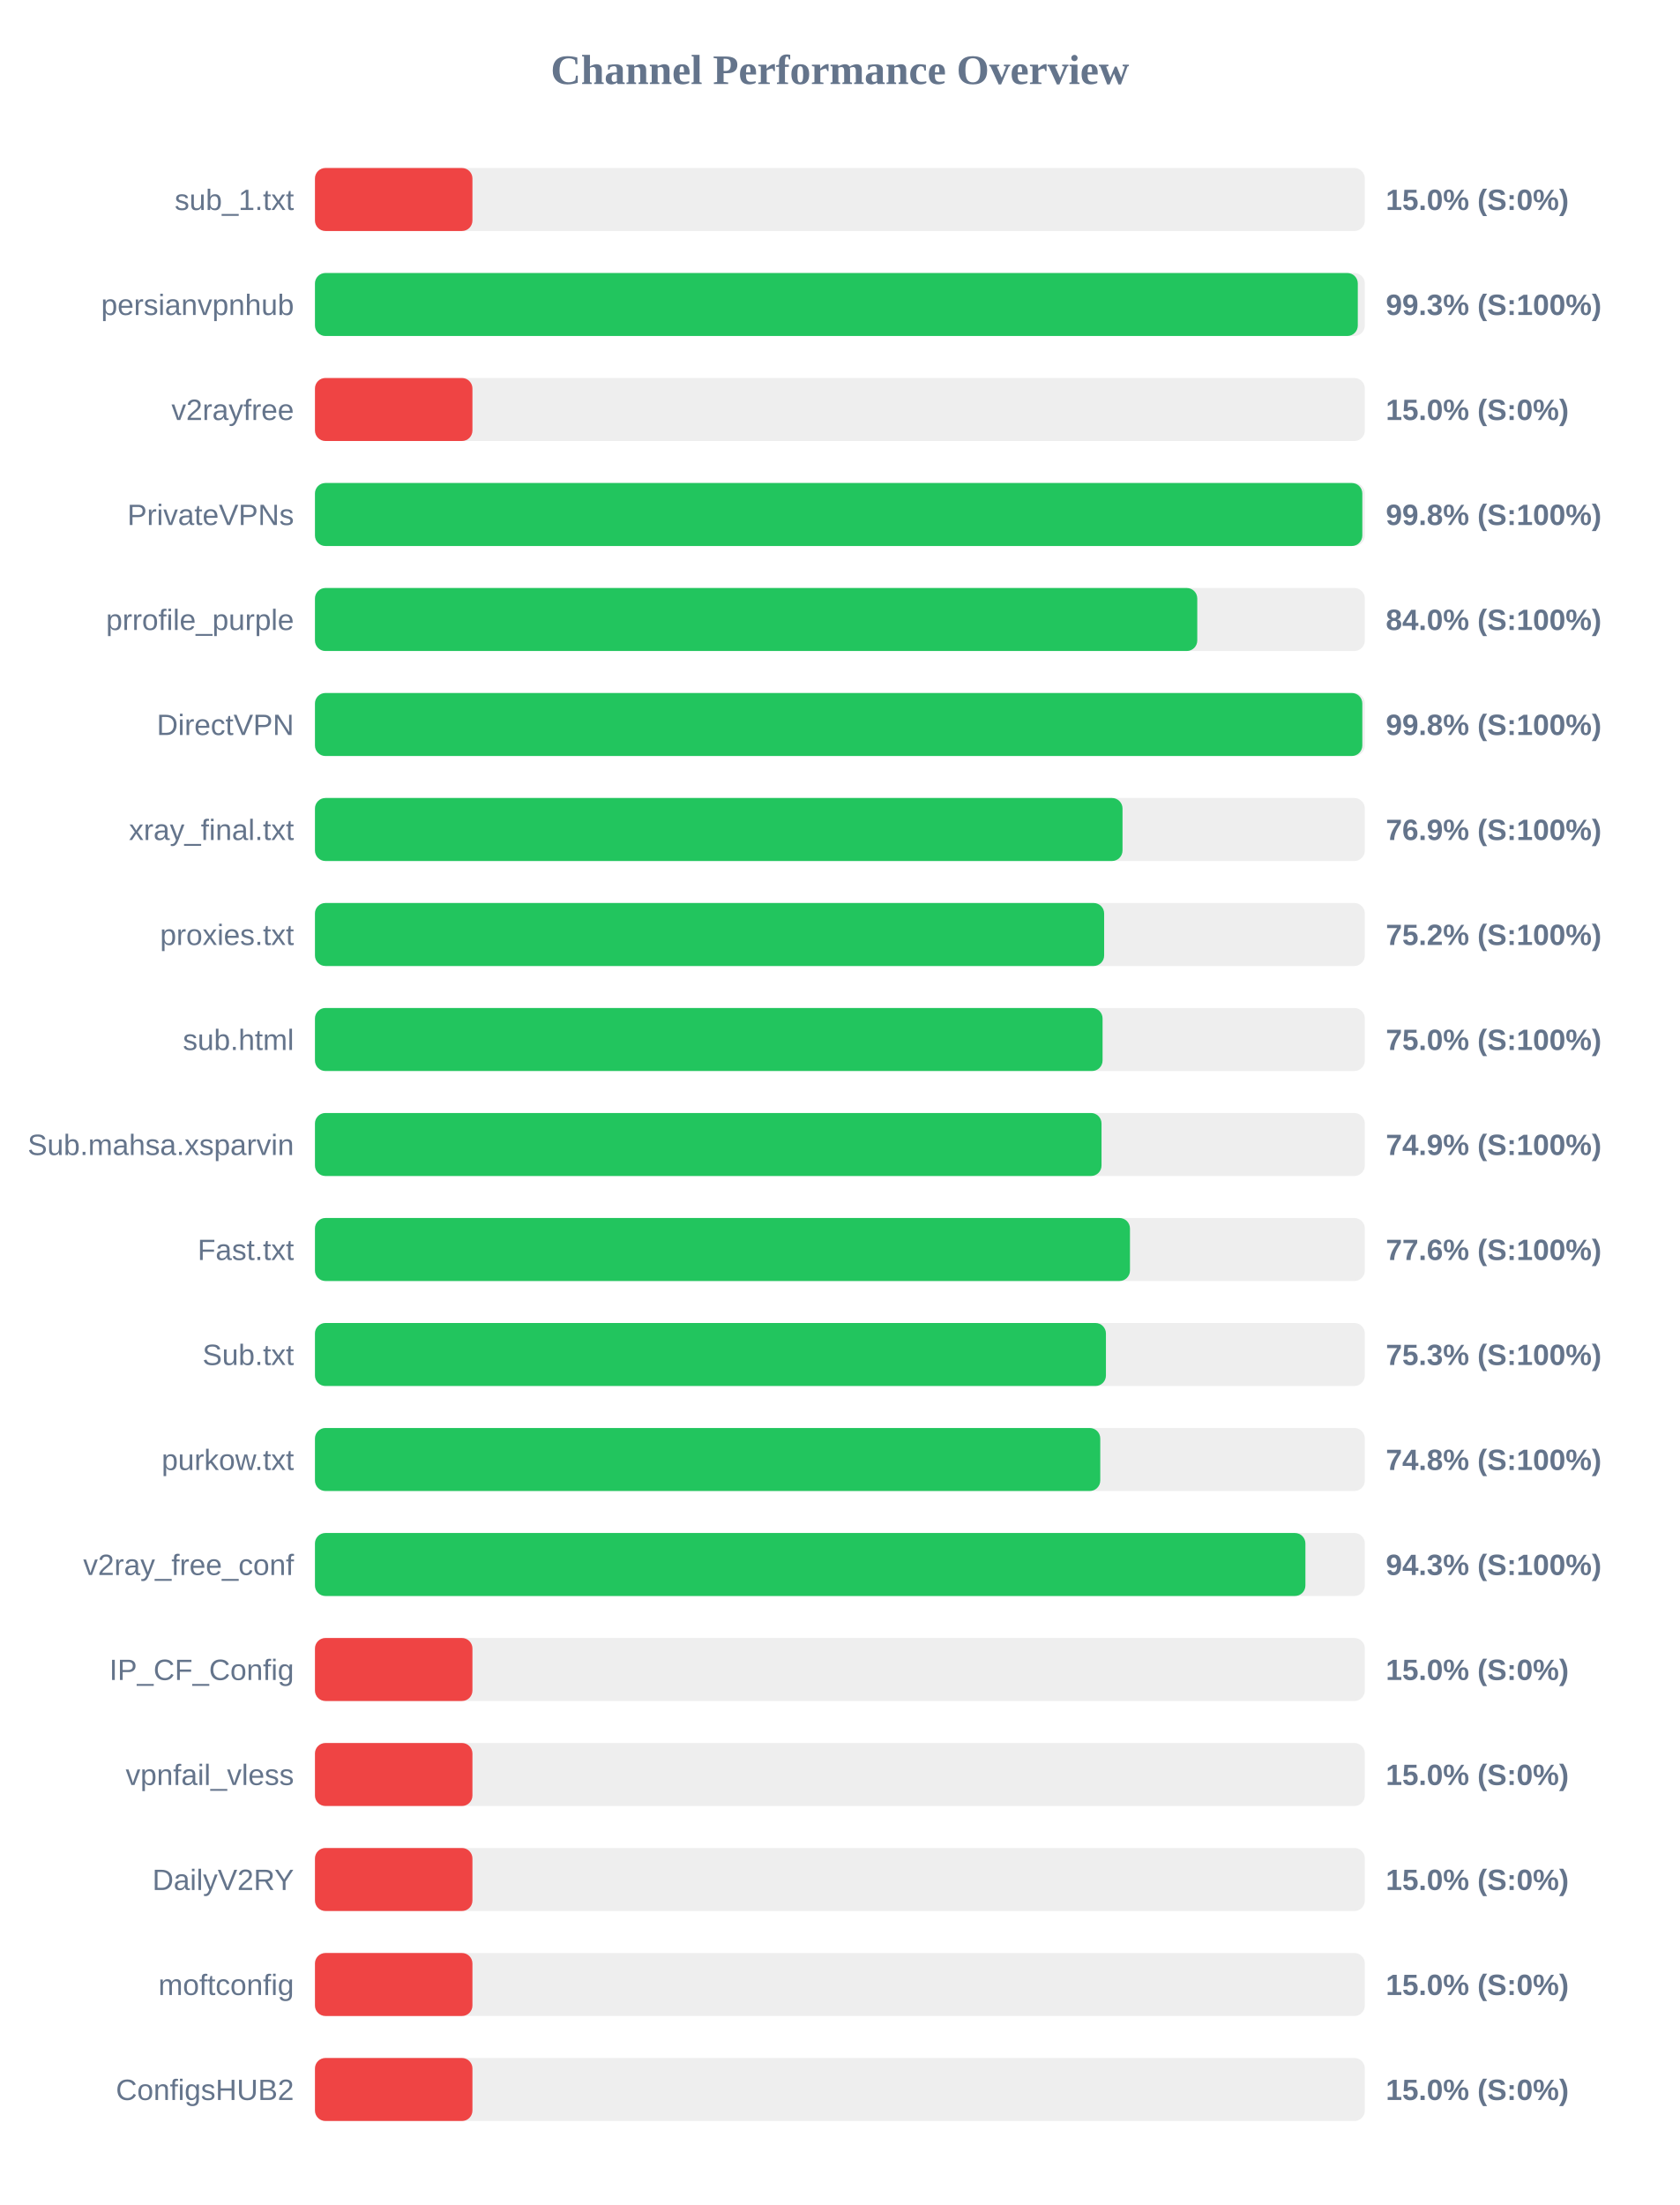
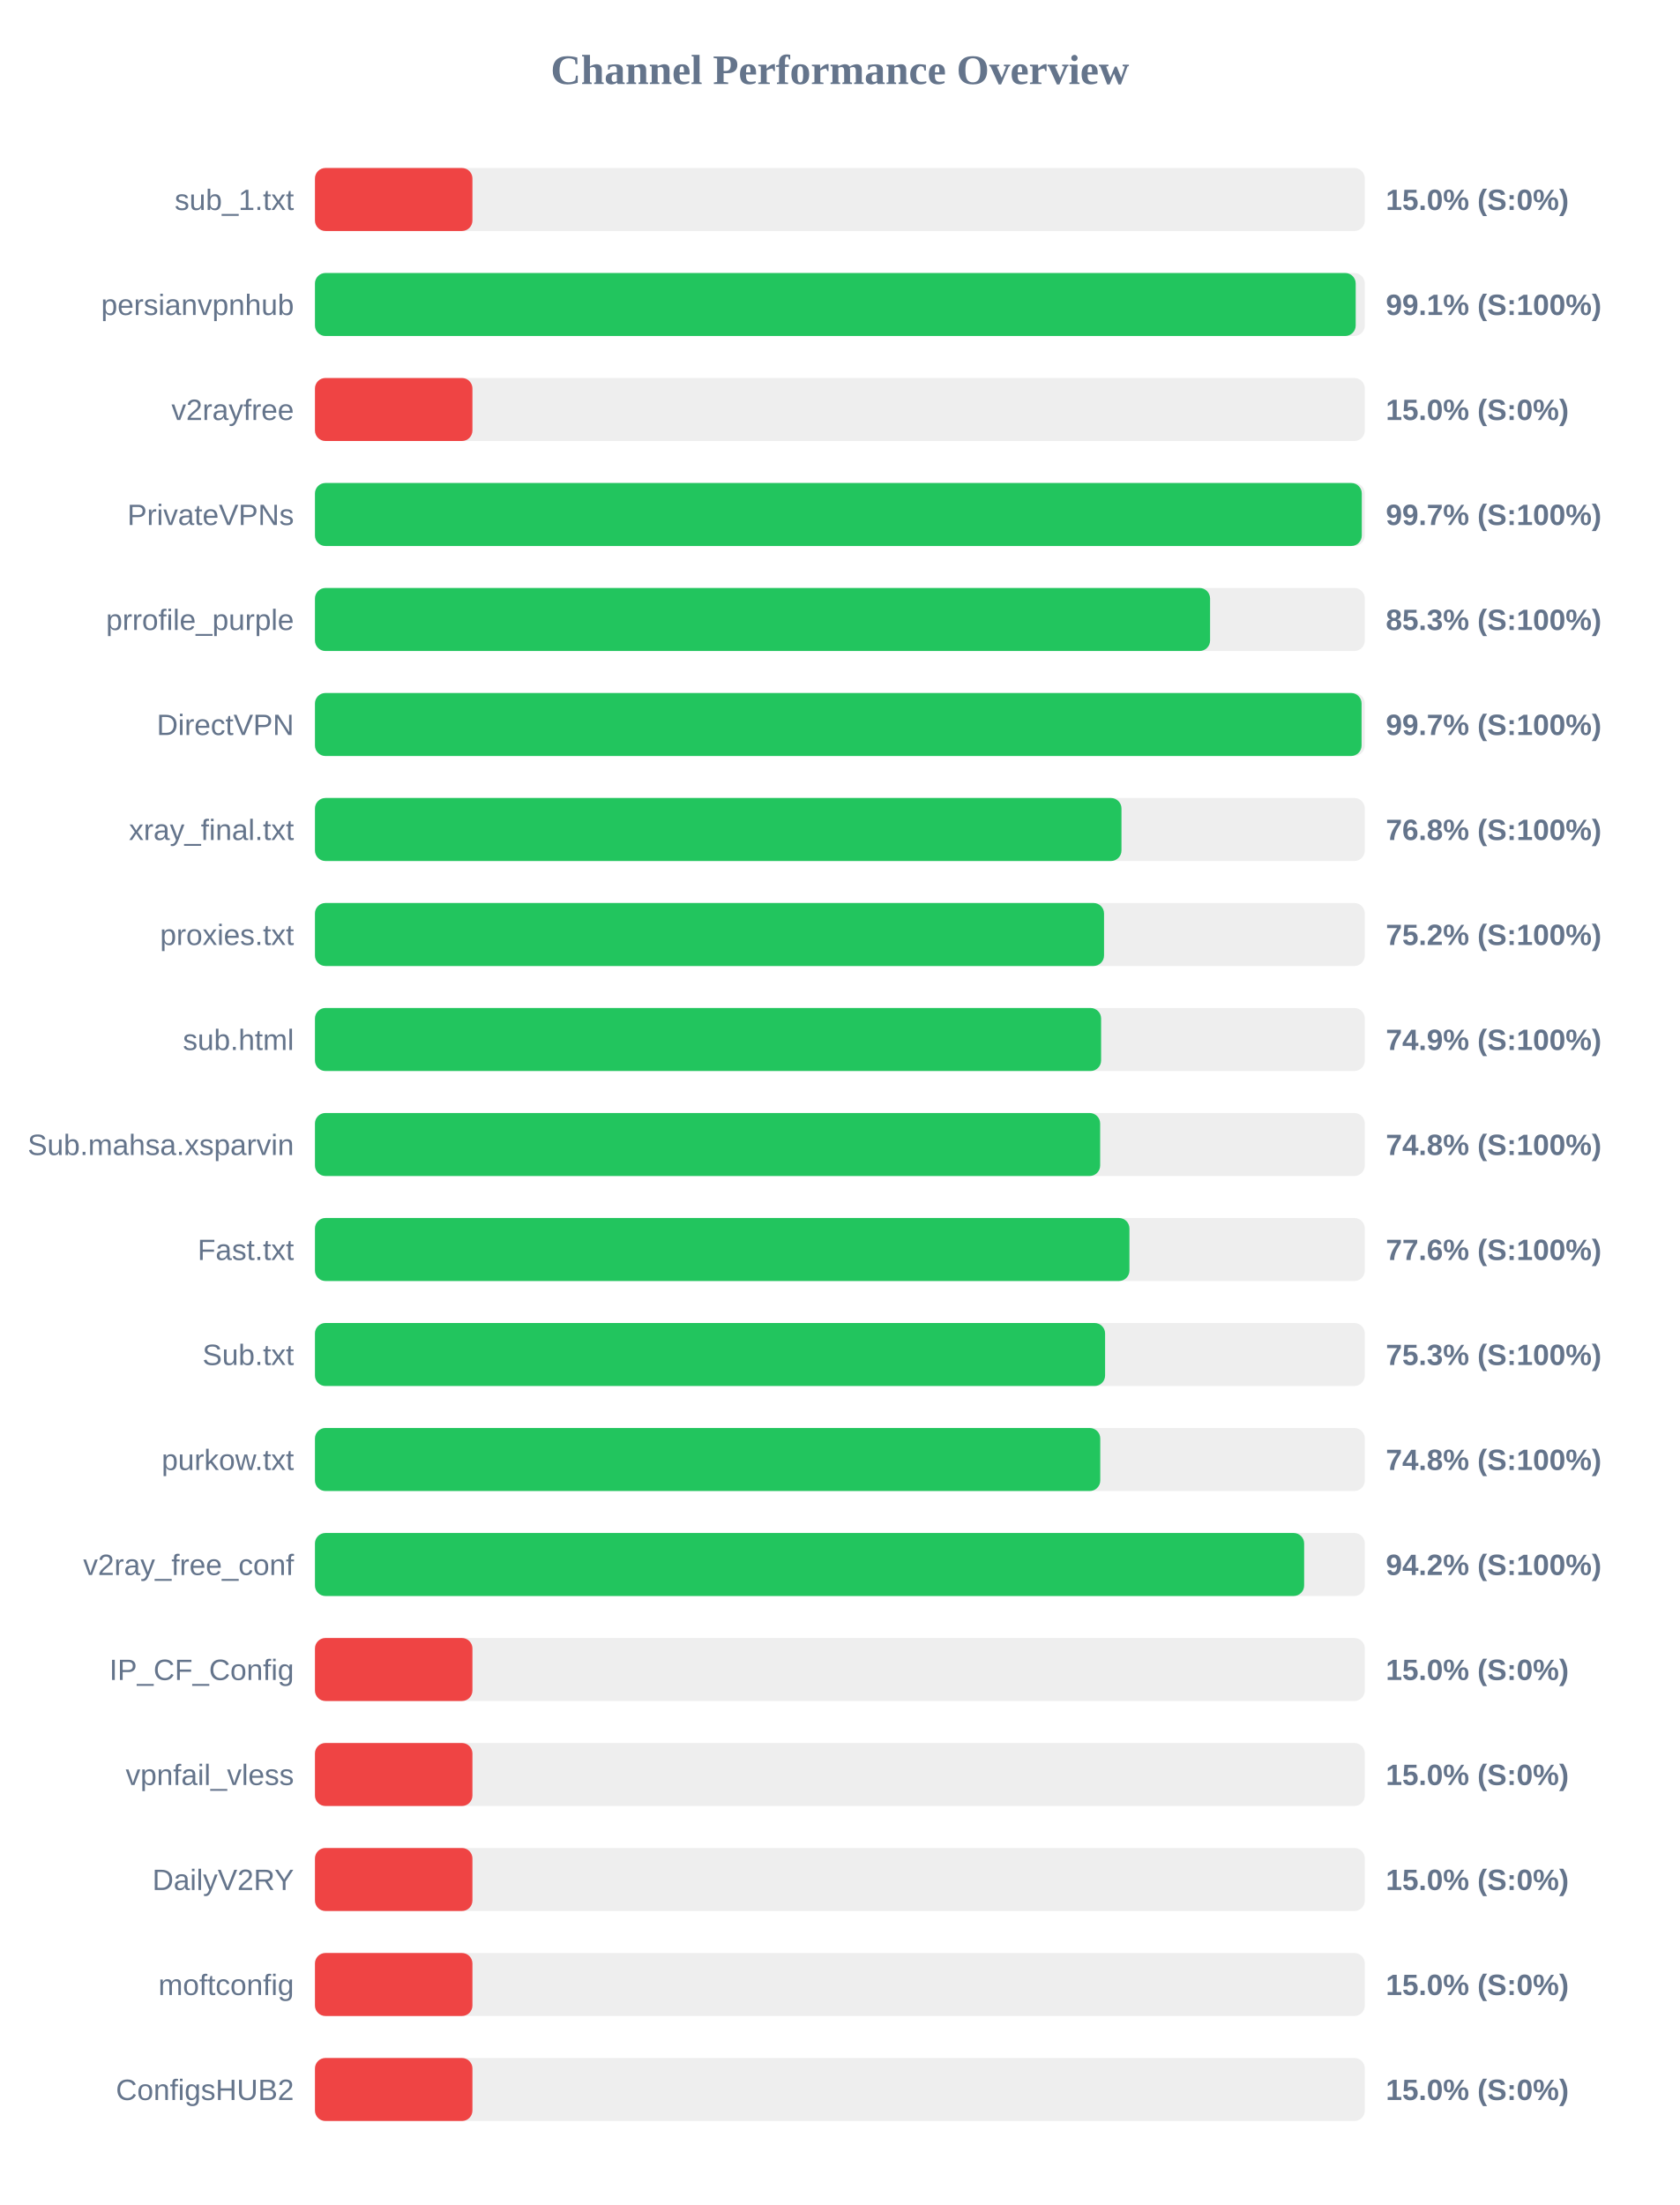
<svg xmlns="http://www.w3.org/2000/svg" width="800" height="1050" version="1.1">
  <style>
        .row { font: 14px Arial; fill: #64748b; }
        .score { font: bold 14px Arial; fill: #64748b; }
    </style>
  <text x="400" y="40" text-anchor="middle" font-size="20px" font-weight="bold" fill="#64748b">Channel Performance Overview</text>
  <rect x="150" y="80" width="500" height="30" fill="#eee" rx="5" />
  <rect x="150" y="80" width="75.0" height="30" fill="#ef4444" rx="5" />
  <text x="140" y="100" text-anchor="end" class="row">sub_1.txt</text>
  <text x="660" y="100" text-anchor="start" class="score">15.0% (S:0%)</text>
  <rect x="150" y="130" width="500" height="30" fill="#eee" rx="5" />
-   <rect x="150" y="130" width="496.65" height="30" fill="#22c55e" rx="5" />
+   <rect x="150" y="130" width="495.65" height="30" fill="#22c55e" rx="5" />
  <text x="140" y="150" text-anchor="end" class="row">persianvpnhub</text>
-   <text x="660" y="150" text-anchor="start" class="score">99.3% (S:100%)</text>
+   <text x="660" y="150" text-anchor="start" class="score">99.1% (S:100%)</text>
  <rect x="150" y="180" width="500" height="30" fill="#eee" rx="5" />
  <rect x="150" y="180" width="75.0" height="30" fill="#ef4444" rx="5" />
  <text x="140" y="200" text-anchor="end" class="row">v2rayfree</text>
  <text x="660" y="200" text-anchor="start" class="score">15.0% (S:0%)</text>
  <rect x="150" y="230" width="500" height="30" fill="#eee" rx="5" />
-   <rect x="150" y="230" width="498.8" height="30" fill="#22c55e" rx="5" />
+   <rect x="150" y="230" width="498.55" height="30" fill="#22c55e" rx="5" />
  <text x="140" y="250" text-anchor="end" class="row">PrivateVPNs</text>
-   <text x="660" y="250" text-anchor="start" class="score">99.8% (S:100%)</text>
+   <text x="660" y="250" text-anchor="start" class="score">99.7% (S:100%)</text>
  <rect x="150" y="280" width="500" height="30" fill="#eee" rx="5" />
-   <rect x="150" y="280" width="420.2" height="30" fill="#22c55e" rx="5" />
+   <rect x="150" y="280" width="426.3" height="30" fill="#22c55e" rx="5" />
  <text x="140" y="300" text-anchor="end" class="row">prrofile_purple</text>
-   <text x="660" y="300" text-anchor="start" class="score">84.0% (S:100%)</text>
+   <text x="660" y="300" text-anchor="start" class="score">85.3% (S:100%)</text>
  <rect x="150" y="330" width="500" height="30" fill="#eee" rx="5" />
-   <rect x="150" y="330" width="498.8" height="30" fill="#22c55e" rx="5" />
+   <rect x="150" y="330" width="498.45" height="30" fill="#22c55e" rx="5" />
  <text x="140" y="350" text-anchor="end" class="row">DirectVPN</text>
-   <text x="660" y="350" text-anchor="start" class="score">99.8% (S:100%)</text>
+   <text x="660" y="350" text-anchor="start" class="score">99.7% (S:100%)</text>
  <rect x="150" y="380" width="500" height="30" fill="#eee" rx="5" />
-   <rect x="150" y="380" width="384.6" height="30" fill="#22c55e" rx="5" />
+   <rect x="150" y="380" width="384.1" height="30" fill="#22c55e" rx="5" />
  <text x="140" y="400" text-anchor="end" class="row">xray_final.txt</text>
-   <text x="660" y="400" text-anchor="start" class="score">76.9% (S:100%)</text>
+   <text x="660" y="400" text-anchor="start" class="score">76.8% (S:100%)</text>
  <rect x="150" y="430" width="500" height="30" fill="#eee" rx="5" />
-   <rect x="150" y="430" width="375.85" height="30" fill="#22c55e" rx="5" />
+   <rect x="150" y="430" width="375.8" height="30" fill="#22c55e" rx="5" />
  <text x="140" y="450" text-anchor="end" class="row">proxies.txt</text>
  <text x="660" y="450" text-anchor="start" class="score">75.2% (S:100%)</text>
  <rect x="150" y="480" width="500" height="30" fill="#eee" rx="5" />
-   <rect x="150" y="480" width="375.1" height="30" fill="#22c55e" rx="5" />
+   <rect x="150" y="480" width="374.4" height="30" fill="#22c55e" rx="5" />
  <text x="140" y="500" text-anchor="end" class="row">sub.html</text>
-   <text x="660" y="500" text-anchor="start" class="score">75.0% (S:100%)</text>
+   <text x="660" y="500" text-anchor="start" class="score">74.9% (S:100%)</text>
  <rect x="150" y="530" width="500" height="30" fill="#eee" rx="5" />
-   <rect x="150" y="530" width="374.6" height="30" fill="#22c55e" rx="5" />
+   <rect x="150" y="530" width="373.95" height="30" fill="#22c55e" rx="5" />
  <text x="140" y="550" text-anchor="end" class="row">Sub.mahsa.xsparvin</text>
-   <text x="660" y="550" text-anchor="start" class="score">74.9% (S:100%)</text>
+   <text x="660" y="550" text-anchor="start" class="score">74.8% (S:100%)</text>
  <rect x="150" y="580" width="500" height="30" fill="#eee" rx="5" />
-   <rect x="150" y="580" width="388.15" height="30" fill="#22c55e" rx="5" />
+   <rect x="150" y="580" width="387.9" height="30" fill="#22c55e" rx="5" />
  <text x="140" y="600" text-anchor="end" class="row">Fast.txt</text>
  <text x="660" y="600" text-anchor="start" class="score">77.6% (S:100%)</text>
  <rect x="150" y="630" width="500" height="30" fill="#eee" rx="5" />
-   <rect x="150" y="630" width="376.7" height="30" fill="#22c55e" rx="5" />
+   <rect x="150" y="630" width="376.3" height="30" fill="#22c55e" rx="5" />
  <text x="140" y="650" text-anchor="end" class="row">Sub.txt</text>
  <text x="660" y="650" text-anchor="start" class="score">75.3% (S:100%)</text>
  <rect x="150" y="680" width="500" height="30" fill="#eee" rx="5" />
  <rect x="150" y="680" width="374.0" height="30" fill="#22c55e" rx="5" />
  <text x="140" y="700" text-anchor="end" class="row">purkow.txt</text>
  <text x="660" y="700" text-anchor="start" class="score">74.8% (S:100%)</text>
  <rect x="150" y="730" width="500" height="30" fill="#eee" rx="5" />
-   <rect x="150" y="730" width="471.7" height="30" fill="#22c55e" rx="5" />
+   <rect x="150" y="730" width="471.1" height="30" fill="#22c55e" rx="5" />
  <text x="140" y="750" text-anchor="end" class="row">v2ray_free_conf</text>
-   <text x="660" y="750" text-anchor="start" class="score">94.3% (S:100%)</text>
+   <text x="660" y="750" text-anchor="start" class="score">94.2% (S:100%)</text>
  <rect x="150" y="780" width="500" height="30" fill="#eee" rx="5" />
  <rect x="150" y="780" width="75.0" height="30" fill="#ef4444" rx="5" />
  <text x="140" y="800" text-anchor="end" class="row">IP_CF_Config</text>
  <text x="660" y="800" text-anchor="start" class="score">15.0% (S:0%)</text>
  <rect x="150" y="830" width="500" height="30" fill="#eee" rx="5" />
  <rect x="150" y="830" width="75.0" height="30" fill="#ef4444" rx="5" />
  <text x="140" y="850" text-anchor="end" class="row">vpnfail_vless</text>
  <text x="660" y="850" text-anchor="start" class="score">15.0% (S:0%)</text>
  <rect x="150" y="880" width="500" height="30" fill="#eee" rx="5" />
  <rect x="150" y="880" width="75.0" height="30" fill="#ef4444" rx="5" />
  <text x="140" y="900" text-anchor="end" class="row">DailyV2RY</text>
  <text x="660" y="900" text-anchor="start" class="score">15.0% (S:0%)</text>
  <rect x="150" y="930" width="500" height="30" fill="#eee" rx="5" />
  <rect x="150" y="930" width="75.0" height="30" fill="#ef4444" rx="5" />
  <text x="140" y="950" text-anchor="end" class="row">moftconfig</text>
  <text x="660" y="950" text-anchor="start" class="score">15.0% (S:0%)</text>
  <rect x="150" y="980" width="500" height="30" fill="#eee" rx="5" />
  <rect x="150" y="980" width="75.0" height="30" fill="#ef4444" rx="5" />
  <text x="140" y="1000" text-anchor="end" class="row">ConfigsHUB2</text>
  <text x="660" y="1000" text-anchor="start" class="score">15.0% (S:0%)</text>
</svg>
